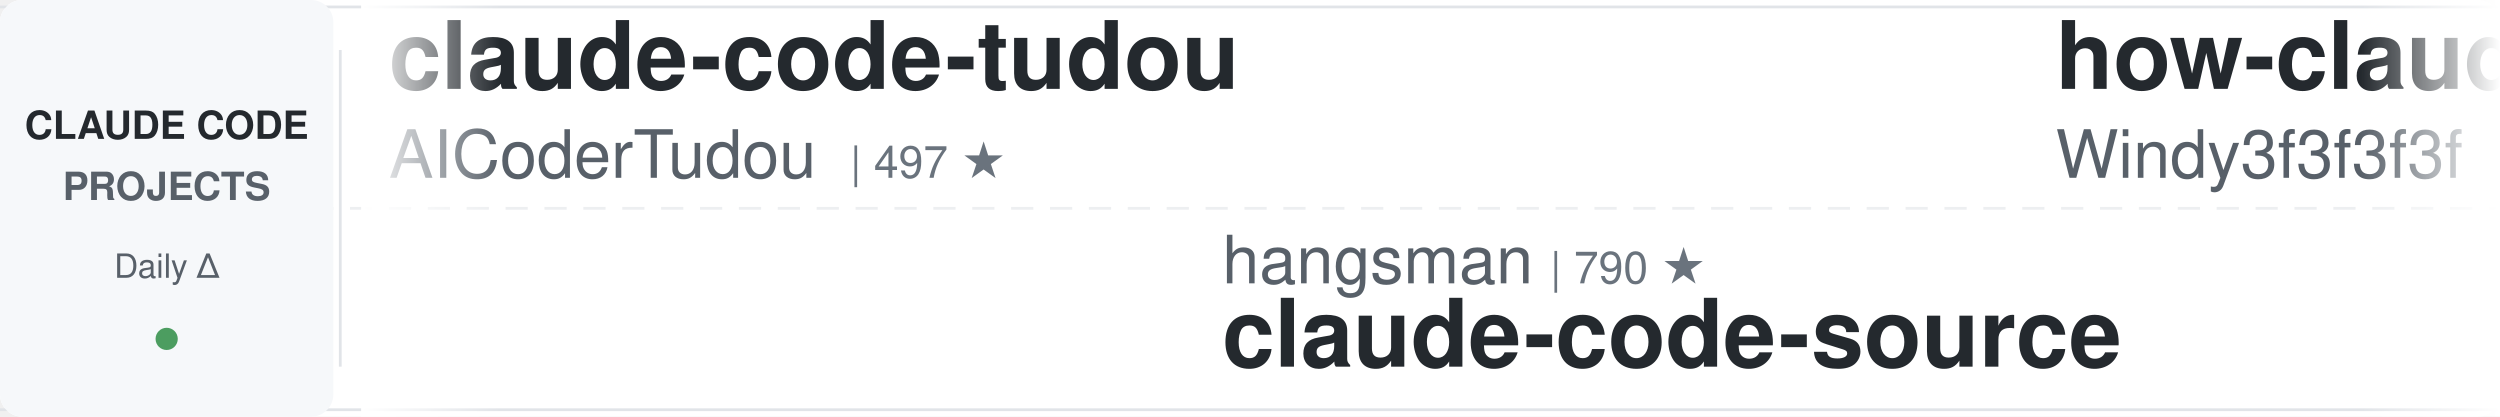
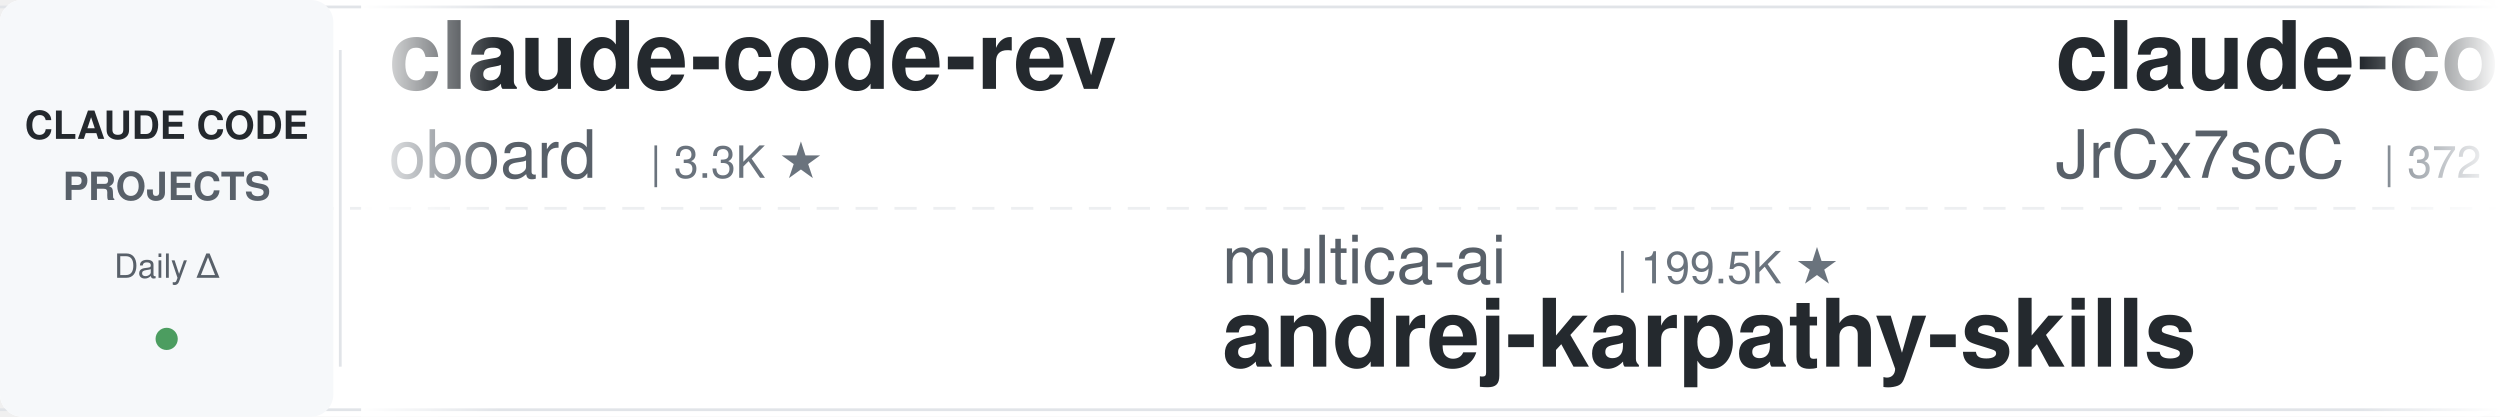
<svg xmlns="http://www.w3.org/2000/svg" width="900" height="150">
  <defs>
    <linearGradient id="leftFade" x1="0%" y1="0%" x2="100%" y2="0%">
      <stop offset="0%" style="stop-color:#ffffff;stop-opacity:1" />
      <stop offset="100%" style="stop-color:#ffffff;stop-opacity:0" />
    </linearGradient>
    <linearGradient id="rightFade" x1="0%" y1="0%" x2="100%" y2="0%">
      <stop offset="0%" style="stop-color:#ffffff;stop-opacity:0" />
      <stop offset="100%" style="stop-color:#ffffff;stop-opacity:1" />
    </linearGradient>
  </defs>
  <rect width="900" height="150" fill="#ffffff" rx="8" />
  <rect x="0" y="2" width="900" height="1" fill="#e1e4e8" />
  <rect x="0" y="147" width="900" height="1" fill="#e1e4e8" />
  <line x1="0" y1="75" x2="900" y2="75" stroke="#e1e4e8" stroke-width="1" stroke-dasharray="8 6" opacity="0.6" />
  <rect x="0" y="0" width="120" height="150" fill="#f6f8fa" rx="8" />
  <text x="60" y="50" font-family="-apple-system, BlinkMacSystemFont, 'Segoe UI', Helvetica, Arial, sans-serif" font-size="14" font-weight="600" fill="#24292e" text-anchor="middle">CLAUDE CODE</text>
  <text x="60" y="72" font-family="-apple-system, BlinkMacSystemFont, 'Segoe UI', Helvetica, Arial, sans-serif" font-size="14" font-weight="600" fill="#586069" text-anchor="middle">PROJECTS</text>
  <text x="60" y="100" font-family="-apple-system, BlinkMacSystemFont, 'Segoe UI', Helvetica, Arial, sans-serif" font-size="12" font-weight="500" fill="#586069" text-anchor="middle">Daily Δ</text>
  <circle cx="60" cy="122" r="4" fill="#22863a" opacity="0.8" />
  <rect x="122" y="18" width="1" height="114" fill="#e1e4e8" />
  <clipPath id="tickerClip">
    <rect x="130" y="0" width="770" height="150" />
  </clipPath>
  <g clip-path="url(#tickerClip)">
    <g id="tickerItems">
      <animateTransform attributeName="transform" attributeType="XML" type="translate" from="0 0" to="-3000 0" dur="54s" repeatCount="indefinite" />
      <g transform="translate(0, 0)">
-         <text x="140" y="32" font-family="-apple-system, BlinkMacSystemFont, 'Segoe UI', Helvetica, Arial, sans-serif" font-size="34" font-weight="600" fill="#24292e">claude-code-tudou</text>
-         <text x="140" y="64" font-family="-apple-system, BlinkMacSystemFont, 'Segoe UI', Helvetica, Arial, sans-serif" font-size="24" font-weight="400" fill="#586069">AICoderTudou</text>
-         <text x="306" y="64" font-family="-apple-system, BlinkMacSystemFont, 'Segoe UI', Helvetica, Arial, sans-serif" font-size="16" font-weight="500" fill="#6a737d">| 497 ★</text>
+         <text x="140" y="32" font-family="-apple-system, BlinkMacSystemFont, 'Segoe UI', Helvetica, Arial, sans-serif" font-size="34" font-weight="600" fill="#24292e">claude-code-rev</text>
+         <text x="140" y="64" font-family="-apple-system, BlinkMacSystemFont, 'Segoe UI', Helvetica, Arial, sans-serif" font-size="24" font-weight="400" fill="#586069">oboard</text>
+         <text x="234" y="64" font-family="-apple-system, BlinkMacSystemFont, 'Segoe UI', Helvetica, Arial, sans-serif" font-size="16" font-weight="500" fill="#6a737d">| 3.3K ★</text>
      </g>
      <g transform="translate(300, 0)">
-         <text x="140" y="102" font-family="-apple-system, BlinkMacSystemFont, 'Segoe UI', Helvetica, Arial, sans-serif" font-size="24" font-weight="400" fill="#586069">hangsman</text>
-         <text x="258" y="102" font-family="-apple-system, BlinkMacSystemFont, 'Segoe UI', Helvetica, Arial, sans-serif" font-size="16" font-weight="500" fill="#6a737d">| 790 ★</text>
-         <text x="140" y="132" font-family="-apple-system, BlinkMacSystemFont, 'Segoe UI', Helvetica, Arial, sans-serif" font-size="34" font-weight="600" fill="#24292e">claude-code-source</text>
+         <text x="140" y="102" font-family="-apple-system, BlinkMacSystemFont, 'Segoe UI', Helvetica, Arial, sans-serif" font-size="24" font-weight="400" fill="#586069">multica-ai</text>
+         <text x="282" y="102" font-family="-apple-system, BlinkMacSystemFont, 'Segoe UI', Helvetica, Arial, sans-serif" font-size="16" font-weight="500" fill="#6a737d">| 199.5K ★</text>
+         <text x="140" y="132" font-family="-apple-system, BlinkMacSystemFont, 'Segoe UI', Helvetica, Arial, sans-serif" font-size="34" font-weight="600" fill="#24292e">andrej-karpathy-skills</text>
      </g>
      <g transform="translate(600, 0)">
-         <text x="140" y="32" font-family="-apple-system, BlinkMacSystemFont, 'Segoe UI', Helvetica, Arial, sans-serif" font-size="34" font-weight="600" fill="#24292e">how-claude-code-works</text>
-         <text x="140" y="64" font-family="-apple-system, BlinkMacSystemFont, 'Segoe UI', Helvetica, Arial, sans-serif" font-size="24" font-weight="400" fill="#586069">Windy3f3f3f3f</text>
-         <text x="318" y="64" font-family="-apple-system, BlinkMacSystemFont, 'Segoe UI', Helvetica, Arial, sans-serif" font-size="16" font-weight="500" fill="#6a737d">| 3.4K ★</text>
+         <text x="140" y="32" font-family="-apple-system, BlinkMacSystemFont, 'Segoe UI', Helvetica, Arial, sans-serif" font-size="34" font-weight="600" fill="#24292e">claude-code-source</text>
+         <text x="140" y="64" font-family="-apple-system, BlinkMacSystemFont, 'Segoe UI', Helvetica, Arial, sans-serif" font-size="24" font-weight="400" fill="#586069">JrCx7scC</text>
+         <text x="258" y="64" font-family="-apple-system, BlinkMacSystemFont, 'Segoe UI', Helvetica, Arial, sans-serif" font-size="16" font-weight="500" fill="#6a737d">| 372 ★</text>
      </g>
      <g transform="translate(900, 0)">
-         <text x="140" y="102" font-family="-apple-system, BlinkMacSystemFont, 'Segoe UI', Helvetica, Arial, sans-serif" font-size="24" font-weight="400" fill="#586069">Windy3f3f3f3f</text>
-         <text x="318" y="102" font-family="-apple-system, BlinkMacSystemFont, 'Segoe UI', Helvetica, Arial, sans-serif" font-size="16" font-weight="500" fill="#6a737d">| 2.5K ★</text>
-         <text x="140" y="132" font-family="-apple-system, BlinkMacSystemFont, 'Segoe UI', Helvetica, Arial, sans-serif" font-size="34" font-weight="600" fill="#24292e">claude-code-from-scratch</text>
+         <text x="140" y="102" font-family="-apple-system, BlinkMacSystemFont, 'Segoe UI', Helvetica, Arial, sans-serif" font-size="24" font-weight="400" fill="#586069">repowise-dev</text>
+         <text x="306" y="102" font-family="-apple-system, BlinkMacSystemFont, 'Segoe UI', Helvetica, Arial, sans-serif" font-size="16" font-weight="500" fill="#6a737d">| 1.2K ★</text>
+         <text x="140" y="132" font-family="-apple-system, BlinkMacSystemFont, 'Segoe UI', Helvetica, Arial, sans-serif" font-size="34" font-weight="600" fill="#24292e">claude-code-prompts</text>
      </g>
      <g transform="translate(1200, 0)">
-         <text x="140" y="32" font-family="-apple-system, BlinkMacSystemFont, 'Segoe UI', Helvetica, Arial, sans-serif" font-size="34" font-weight="600" fill="#24292e">claude-code-showcase</text>
-         <text x="140" y="64" font-family="-apple-system, BlinkMacSystemFont, 'Segoe UI', Helvetica, Arial, sans-serif" font-size="24" font-weight="400" fill="#586069">ChrisWiles</text>
-         <text x="282" y="64" font-family="-apple-system, BlinkMacSystemFont, 'Segoe UI', Helvetica, Arial, sans-serif" font-size="16" font-weight="500" fill="#6a737d">| 6.0K ★</text>
+         <text x="140" y="32" font-family="-apple-system, BlinkMacSystemFont, 'Segoe UI', Helvetica, Arial, sans-serif" font-size="34" font-weight="600" fill="#24292e">claude-coder</text>
+         <text x="140" y="64" font-family="-apple-system, BlinkMacSystemFont, 'Segoe UI', Helvetica, Arial, sans-serif" font-size="24" font-weight="400" fill="#586069">kodu-ai</text>
+         <text x="246" y="64" font-family="-apple-system, BlinkMacSystemFont, 'Segoe UI', Helvetica, Arial, sans-serif" font-size="16" font-weight="500" fill="#6a737d">| 5.2K ★</text>
      </g>
      <g transform="translate(1500, 0)">
-         <text x="140" y="102" font-family="-apple-system, BlinkMacSystemFont, 'Segoe UI', Helvetica, Arial, sans-serif" font-size="24" font-weight="400" fill="#586069">Chachamaru127</text>
-         <text x="318" y="102" font-family="-apple-system, BlinkMacSystemFont, 'Segoe UI', Helvetica, Arial, sans-serif" font-size="16" font-weight="500" fill="#6a737d">| 3.0K ★</text>
-         <text x="140" y="132" font-family="-apple-system, BlinkMacSystemFont, 'Segoe UI', Helvetica, Arial, sans-serif" font-size="34" font-weight="600" fill="#24292e">claude-code-harness</text>
+         <text x="140" y="102" font-family="-apple-system, BlinkMacSystemFont, 'Segoe UI', Helvetica, Arial, sans-serif" font-size="24" font-weight="400" fill="#586069">FlorianBruniaux</text>
+         <text x="342" y="102" font-family="-apple-system, BlinkMacSystemFont, 'Segoe UI', Helvetica, Arial, sans-serif" font-size="16" font-weight="500" fill="#6a737d">| 5.7K ★</text>
+         <text x="140" y="132" font-family="-apple-system, BlinkMacSystemFont, 'Segoe UI', Helvetica, Arial, sans-serif" font-size="34" font-weight="600" fill="#24292e">claude-code-ultimate-gui...</text>
      </g>
      <g transform="translate(1800, 0)">
-         <text x="140" y="32" font-family="-apple-system, BlinkMacSystemFont, 'Segoe UI', Helvetica, Arial, sans-serif" font-size="34" font-weight="600" fill="#24292e">claude-code-tips</text>
-         <text x="140" y="64" font-family="-apple-system, BlinkMacSystemFont, 'Segoe UI', Helvetica, Arial, sans-serif" font-size="24" font-weight="400" fill="#586069">ykdojo</text>
-         <text x="234" y="64" font-family="-apple-system, BlinkMacSystemFont, 'Segoe UI', Helvetica, Arial, sans-serif" font-size="16" font-weight="500" fill="#6a737d">| 9.5K ★</text>
+         <text x="140" y="32" font-family="-apple-system, BlinkMacSystemFont, 'Segoe UI', Helvetica, Arial, sans-serif" font-size="34" font-weight="600" fill="#24292e">claude-code-cheat-sheet</text>
+         <text x="140" y="64" font-family="-apple-system, BlinkMacSystemFont, 'Segoe UI', Helvetica, Arial, sans-serif" font-size="24" font-weight="400" fill="#586069">Njengah</text>
+         <text x="246" y="64" font-family="-apple-system, BlinkMacSystemFont, 'Segoe UI', Helvetica, Arial, sans-serif" font-size="16" font-weight="500" fill="#6a737d">| 1.9K ★</text>
      </g>
      <g transform="translate(2100, 0)">
-         <text x="140" y="102" font-family="-apple-system, BlinkMacSystemFont, 'Segoe UI', Helvetica, Arial, sans-serif" font-size="24" font-weight="400" fill="#586069">oboard</text>
-         <text x="234" y="102" font-family="-apple-system, BlinkMacSystemFont, 'Segoe UI', Helvetica, Arial, sans-serif" font-size="16" font-weight="500" fill="#6a737d">| 3.3K ★</text>
-         <text x="140" y="132" font-family="-apple-system, BlinkMacSystemFont, 'Segoe UI', Helvetica, Arial, sans-serif" font-size="34" font-weight="600" fill="#24292e">claude-code-rev</text>
+         <text x="140" y="102" font-family="-apple-system, BlinkMacSystemFont, 'Segoe UI', Helvetica, Arial, sans-serif" font-size="24" font-weight="400" fill="#586069">Alishahryar1</text>
+         <text x="306" y="102" font-family="-apple-system, BlinkMacSystemFont, 'Segoe UI', Helvetica, Arial, sans-serif" font-size="16" font-weight="500" fill="#6a737d">| 44.3K ★</text>
+         <text x="140" y="132" font-family="-apple-system, BlinkMacSystemFont, 'Segoe UI', Helvetica, Arial, sans-serif" font-size="34" font-weight="600" fill="#24292e">free-claude-code</text>
      </g>
      <g transform="translate(2400, 0)">
-         <text x="140" y="32" font-family="-apple-system, BlinkMacSystemFont, 'Segoe UI', Helvetica, Arial, sans-serif" font-size="34" font-weight="600" fill="#24292e">everything-claude-code-z...</text>
-         <text x="140" y="64" font-family="-apple-system, BlinkMacSystemFont, 'Segoe UI', Helvetica, Arial, sans-serif" font-size="24" font-weight="400" fill="#586069">xu-xiang</text>
-         <text x="258" y="64" font-family="-apple-system, BlinkMacSystemFont, 'Segoe UI', Helvetica, Arial, sans-serif" font-size="16" font-weight="500" fill="#6a737d">| 1.8K ★</text>
+         <text x="140" y="32" font-family="-apple-system, BlinkMacSystemFont, 'Segoe UI', Helvetica, Arial, sans-serif" font-size="34" font-weight="600" fill="#24292e">edmunds-claude-code</text>
+         <text x="140" y="64" font-family="-apple-system, BlinkMacSystemFont, 'Segoe UI', Helvetica, Arial, sans-serif" font-size="24" font-weight="400" fill="#586069">edmund-io</text>
+         <text x="270" y="64" font-family="-apple-system, BlinkMacSystemFont, 'Segoe UI', Helvetica, Arial, sans-serif" font-size="16" font-weight="500" fill="#6a737d">| 1.5K ★</text>
      </g>
      <g transform="translate(2700, 0)">
-         <text x="140" y="102" font-family="-apple-system, BlinkMacSystemFont, 'Segoe UI', Helvetica, Arial, sans-serif" font-size="24" font-weight="400" fill="#586069">Pimzino</text>
-         <text x="246" y="102" font-family="-apple-system, BlinkMacSystemFont, 'Segoe UI', Helvetica, Arial, sans-serif" font-size="16" font-weight="500" fill="#6a737d">| 3.8K ★</text>
-         <text x="140" y="132" font-family="-apple-system, BlinkMacSystemFont, 'Segoe UI', Helvetica, Arial, sans-serif" font-size="34" font-weight="600" fill="#24292e">claude-code-spec-workflo...</text>
+         <text x="140" y="102" font-family="-apple-system, BlinkMacSystemFont, 'Segoe UI', Helvetica, Arial, sans-serif" font-size="24" font-weight="400" fill="#586069">andrew-kramer-inno</text>
+         <text x="378" y="102" font-family="-apple-system, BlinkMacSystemFont, 'Segoe UI', Helvetica, Arial, sans-serif" font-size="16" font-weight="500" fill="#6a737d">| 593 ★</text>
+         <text x="140" y="132" font-family="-apple-system, BlinkMacSystemFont, 'Segoe UI', Helvetica, Arial, sans-serif" font-size="34" font-weight="600" fill="#24292e">claude-code-source-build</text>
      </g>
      <g transform="translate(3000, 0)">
-         <text x="140" y="32" font-family="-apple-system, BlinkMacSystemFont, 'Segoe UI', Helvetica, Arial, sans-serif" font-size="34" font-weight="600" fill="#24292e">claude-code-tudou</text>
-         <text x="140" y="64" font-family="-apple-system, BlinkMacSystemFont, 'Segoe UI', Helvetica, Arial, sans-serif" font-size="24" font-weight="400" fill="#586069">AICoderTudou</text>
-         <text x="306" y="64" font-family="-apple-system, BlinkMacSystemFont, 'Segoe UI', Helvetica, Arial, sans-serif" font-size="16" font-weight="500" fill="#6a737d">| 497 ★</text>
+         <text x="140" y="32" font-family="-apple-system, BlinkMacSystemFont, 'Segoe UI', Helvetica, Arial, sans-serif" font-size="34" font-weight="600" fill="#24292e">claude-code-rev</text>
+         <text x="140" y="64" font-family="-apple-system, BlinkMacSystemFont, 'Segoe UI', Helvetica, Arial, sans-serif" font-size="24" font-weight="400" fill="#586069">oboard</text>
+         <text x="234" y="64" font-family="-apple-system, BlinkMacSystemFont, 'Segoe UI', Helvetica, Arial, sans-serif" font-size="16" font-weight="500" fill="#6a737d">| 3.3K ★</text>
      </g>
      <g transform="translate(3300, 0)">
-         <text x="140" y="102" font-family="-apple-system, BlinkMacSystemFont, 'Segoe UI', Helvetica, Arial, sans-serif" font-size="24" font-weight="400" fill="#586069">hangsman</text>
-         <text x="258" y="102" font-family="-apple-system, BlinkMacSystemFont, 'Segoe UI', Helvetica, Arial, sans-serif" font-size="16" font-weight="500" fill="#6a737d">| 790 ★</text>
-         <text x="140" y="132" font-family="-apple-system, BlinkMacSystemFont, 'Segoe UI', Helvetica, Arial, sans-serif" font-size="34" font-weight="600" fill="#24292e">claude-code-source</text>
+         <text x="140" y="102" font-family="-apple-system, BlinkMacSystemFont, 'Segoe UI', Helvetica, Arial, sans-serif" font-size="24" font-weight="400" fill="#586069">multica-ai</text>
+         <text x="282" y="102" font-family="-apple-system, BlinkMacSystemFont, 'Segoe UI', Helvetica, Arial, sans-serif" font-size="16" font-weight="500" fill="#6a737d">| 199.5K ★</text>
+         <text x="140" y="132" font-family="-apple-system, BlinkMacSystemFont, 'Segoe UI', Helvetica, Arial, sans-serif" font-size="34" font-weight="600" fill="#24292e">andrej-karpathy-skills</text>
      </g>
      <g transform="translate(3600, 0)">
-         <text x="140" y="32" font-family="-apple-system, BlinkMacSystemFont, 'Segoe UI', Helvetica, Arial, sans-serif" font-size="34" font-weight="600" fill="#24292e">how-claude-code-works</text>
-         <text x="140" y="64" font-family="-apple-system, BlinkMacSystemFont, 'Segoe UI', Helvetica, Arial, sans-serif" font-size="24" font-weight="400" fill="#586069">Windy3f3f3f3f</text>
-         <text x="318" y="64" font-family="-apple-system, BlinkMacSystemFont, 'Segoe UI', Helvetica, Arial, sans-serif" font-size="16" font-weight="500" fill="#6a737d">| 3.4K ★</text>
+         <text x="140" y="32" font-family="-apple-system, BlinkMacSystemFont, 'Segoe UI', Helvetica, Arial, sans-serif" font-size="34" font-weight="600" fill="#24292e">claude-code-source</text>
+         <text x="140" y="64" font-family="-apple-system, BlinkMacSystemFont, 'Segoe UI', Helvetica, Arial, sans-serif" font-size="24" font-weight="400" fill="#586069">JrCx7scC</text>
+         <text x="258" y="64" font-family="-apple-system, BlinkMacSystemFont, 'Segoe UI', Helvetica, Arial, sans-serif" font-size="16" font-weight="500" fill="#6a737d">| 372 ★</text>
      </g>
      <g transform="translate(3900, 0)">
-         <text x="140" y="102" font-family="-apple-system, BlinkMacSystemFont, 'Segoe UI', Helvetica, Arial, sans-serif" font-size="24" font-weight="400" fill="#586069">Windy3f3f3f3f</text>
-         <text x="318" y="102" font-family="-apple-system, BlinkMacSystemFont, 'Segoe UI', Helvetica, Arial, sans-serif" font-size="16" font-weight="500" fill="#6a737d">| 2.5K ★</text>
-         <text x="140" y="132" font-family="-apple-system, BlinkMacSystemFont, 'Segoe UI', Helvetica, Arial, sans-serif" font-size="34" font-weight="600" fill="#24292e">claude-code-from-scratch</text>
+         <text x="140" y="102" font-family="-apple-system, BlinkMacSystemFont, 'Segoe UI', Helvetica, Arial, sans-serif" font-size="24" font-weight="400" fill="#586069">repowise-dev</text>
+         <text x="306" y="102" font-family="-apple-system, BlinkMacSystemFont, 'Segoe UI', Helvetica, Arial, sans-serif" font-size="16" font-weight="500" fill="#6a737d">| 1.2K ★</text>
+         <text x="140" y="132" font-family="-apple-system, BlinkMacSystemFont, 'Segoe UI', Helvetica, Arial, sans-serif" font-size="34" font-weight="600" fill="#24292e">claude-code-prompts</text>
      </g>
    </g>
  </g>
  <rect x="130" y="0" width="50" height="150" fill="url(#leftFade)" />
  <rect x="850" y="0" width="50" height="150" fill="url(#rightFade)" />
</svg>
